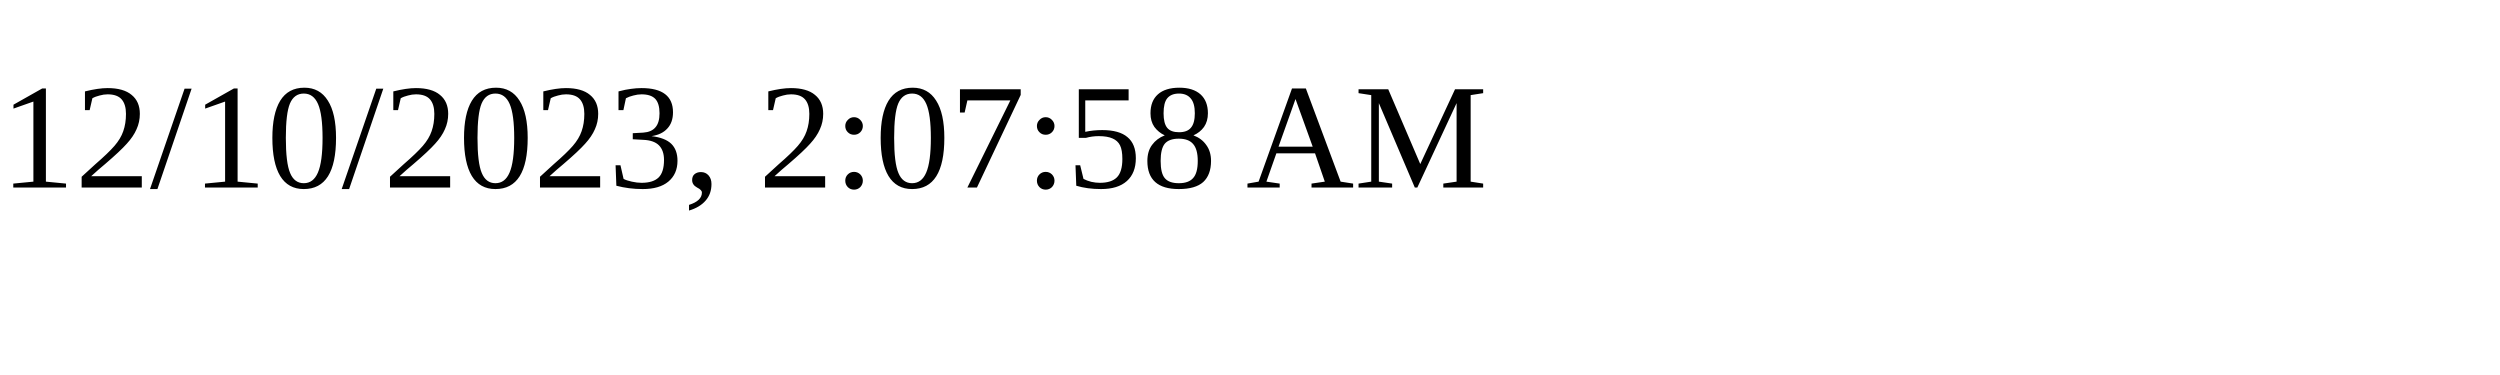
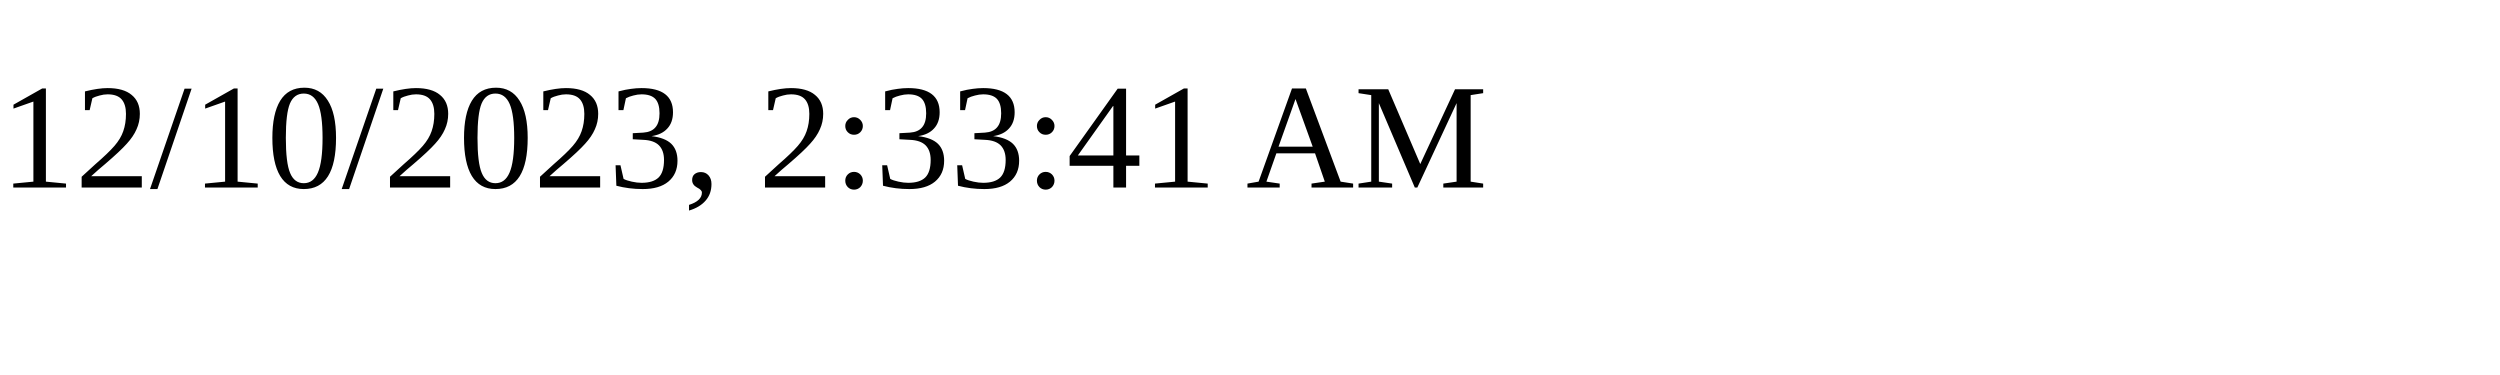
<svg xmlns="http://www.w3.org/2000/svg" height="30" width="200">
-   <text x="0" y="15">12/10/2023, 2:07:58 AM</text>
+   <text x="0" y="15">12/10/2023, 2:33:41 AM</text>
</svg>
